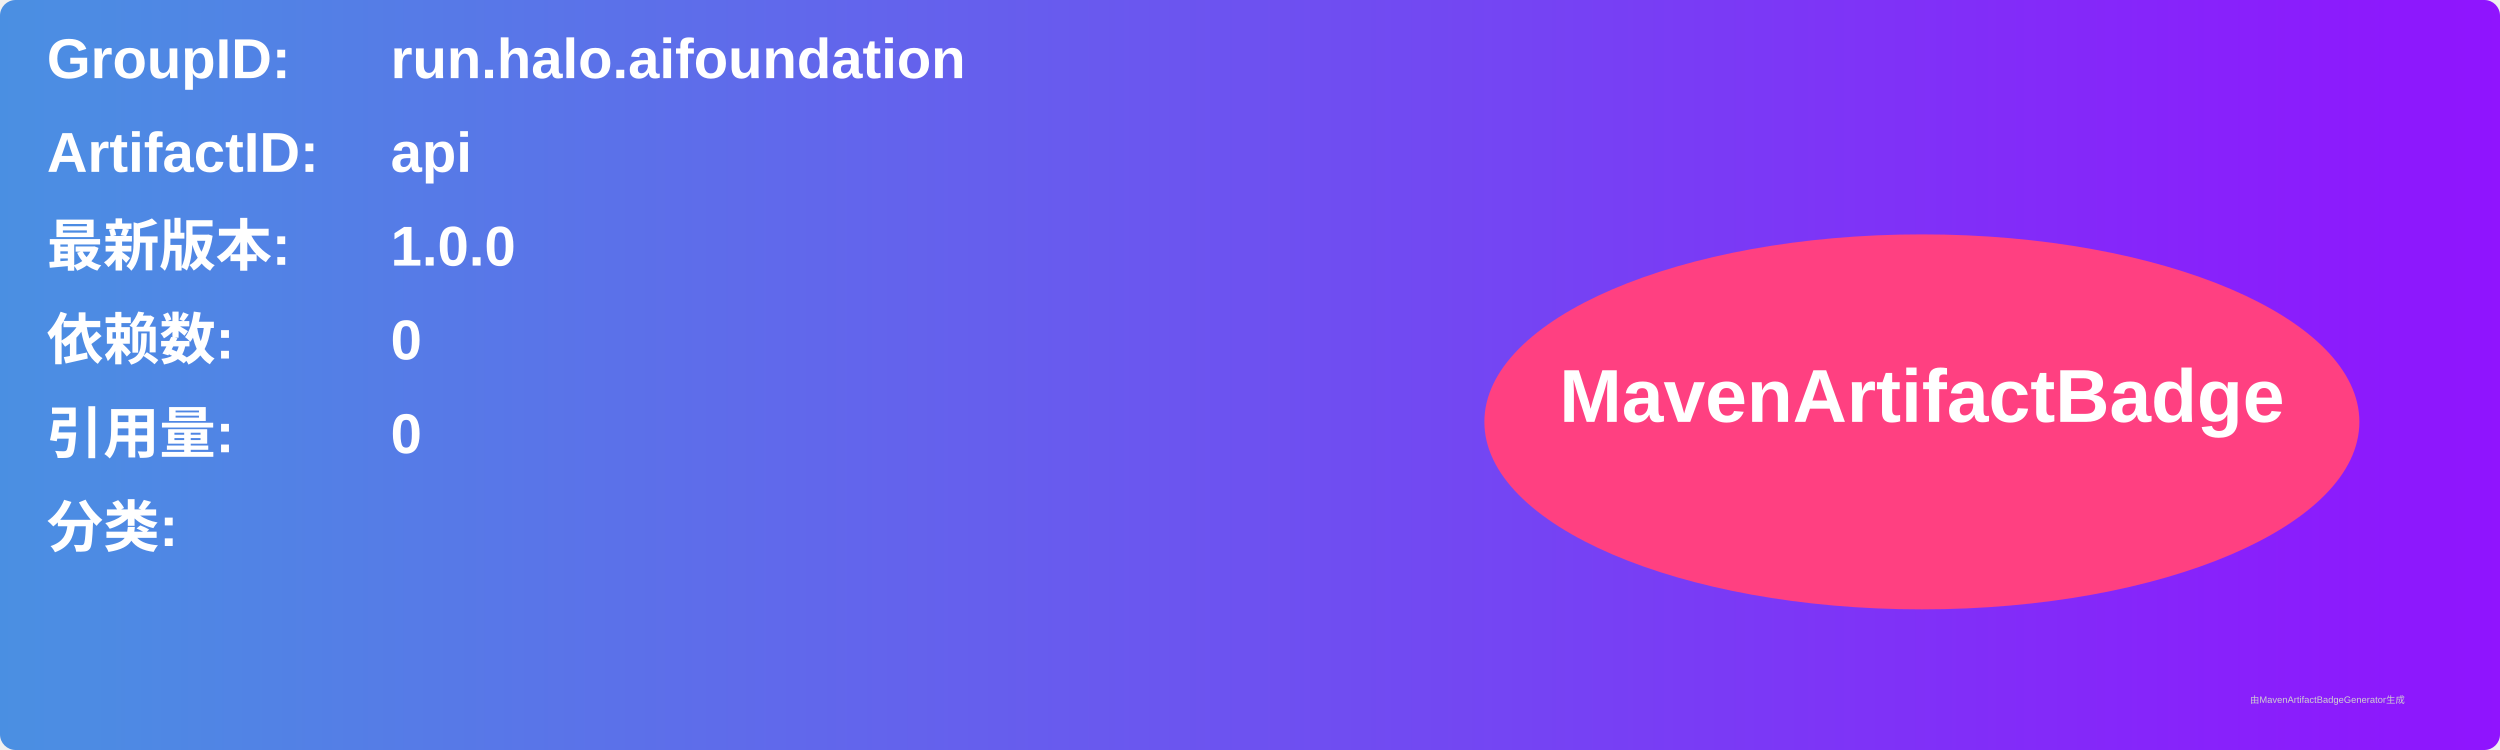
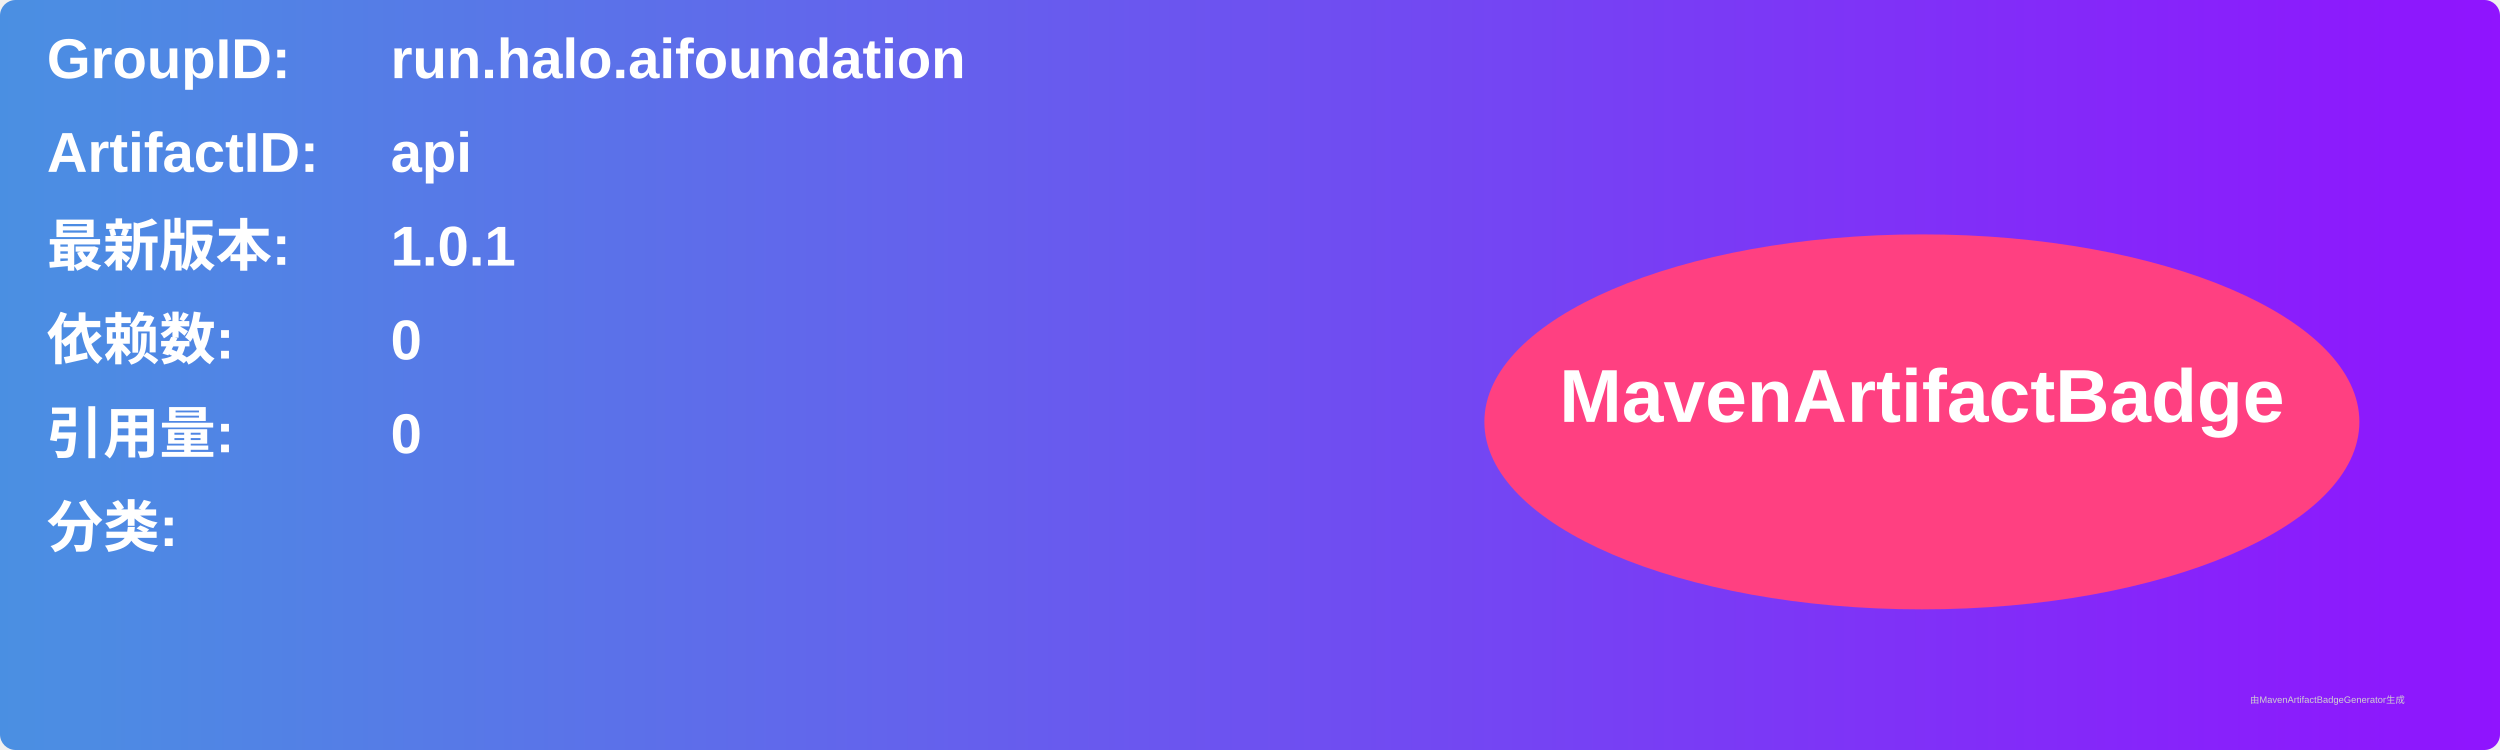
<svg xmlns="http://www.w3.org/2000/svg" width="800" height="240" viewBox="0 0 800 240">
  <linearGradient id="grad" x1="0%" y1="0%" x2="100%" y2="0%">
    <stop offset="0%" stop-color="#4a90e2" />
    <stop offset="100%" stop-color="#9013fe" />
  </linearGradient>
  <rect width="100%" height="100%" rx="5" ry="5" fill="url(#grad)" />
  <g transform="translate(15, 15)">
    <text x="0" y="10" font-family="Arial" font-size="18" fill="white" font-weight="bold" width="260">GroupID:</text>
    <text x="110" y="10" font-family="Arial" font-size="18" fill="white" font-weight="bold" width="460">run.halo.aifoundation</text>
    <text x="0" y="40" font-family="Arial" font-size="18" fill="white" font-weight="bold" width="260">ArtifactID:</text>
    <text x="110" y="40" font-family="Arial" font-size="18" fill="white" font-weight="bold" width="460">api</text>
    <text x="0" y="70" font-family="Arial" font-size="18" fill="white" font-weight="bold">最新版本:</text>
    <text x="110" y="70" font-family="Arial" font-size="18" fill="white" font-weight="bold">
-       <tspan font-weight="bold">1.0.0</tspan>
+       <tspan font-weight="bold">1.0.1</tspan>
    </text>
    <text x="0" y="100" font-family="Arial" font-size="18" fill="white" font-weight="bold">依赖数: </text>
    <text x="110" y="100" font-family="Arial" font-size="18" fill="white">
      <tspan font-weight="bold">0</tspan>
    </text>
    <text x="0" y="130" font-family="Arial" font-size="18" fill="white" font-weight="bold">引用量: </text>
    <text x="110" y="130" font-family="Arial" font-size="18" fill="white">
      <tspan font-weight="bold">0</tspan>
    </text>
    <text x="0" y="160" font-family="Arial" font-size="18" fill="white" font-weight="bold">分类:</text>
    <text x="10" y="190" font-family="Arial" font-size="10" fill="white">
      <tspan font-weight="bold" />
    </text>
    <ellipse cx="600" cy="120" rx="140" ry="60" fill="#ff4081" />
    <text x="600" y="120" text-anchor="middle" font-family="Arial" font-size="24" fill="white" font-weight="bold">MavenArtifactBadge</text>
  </g>
  <text x="720" y="225" font-family="Arial" font-size="3" fill="#d0d0d0">由MavenArtifactBadgeGenerator生成</text>
</svg>
